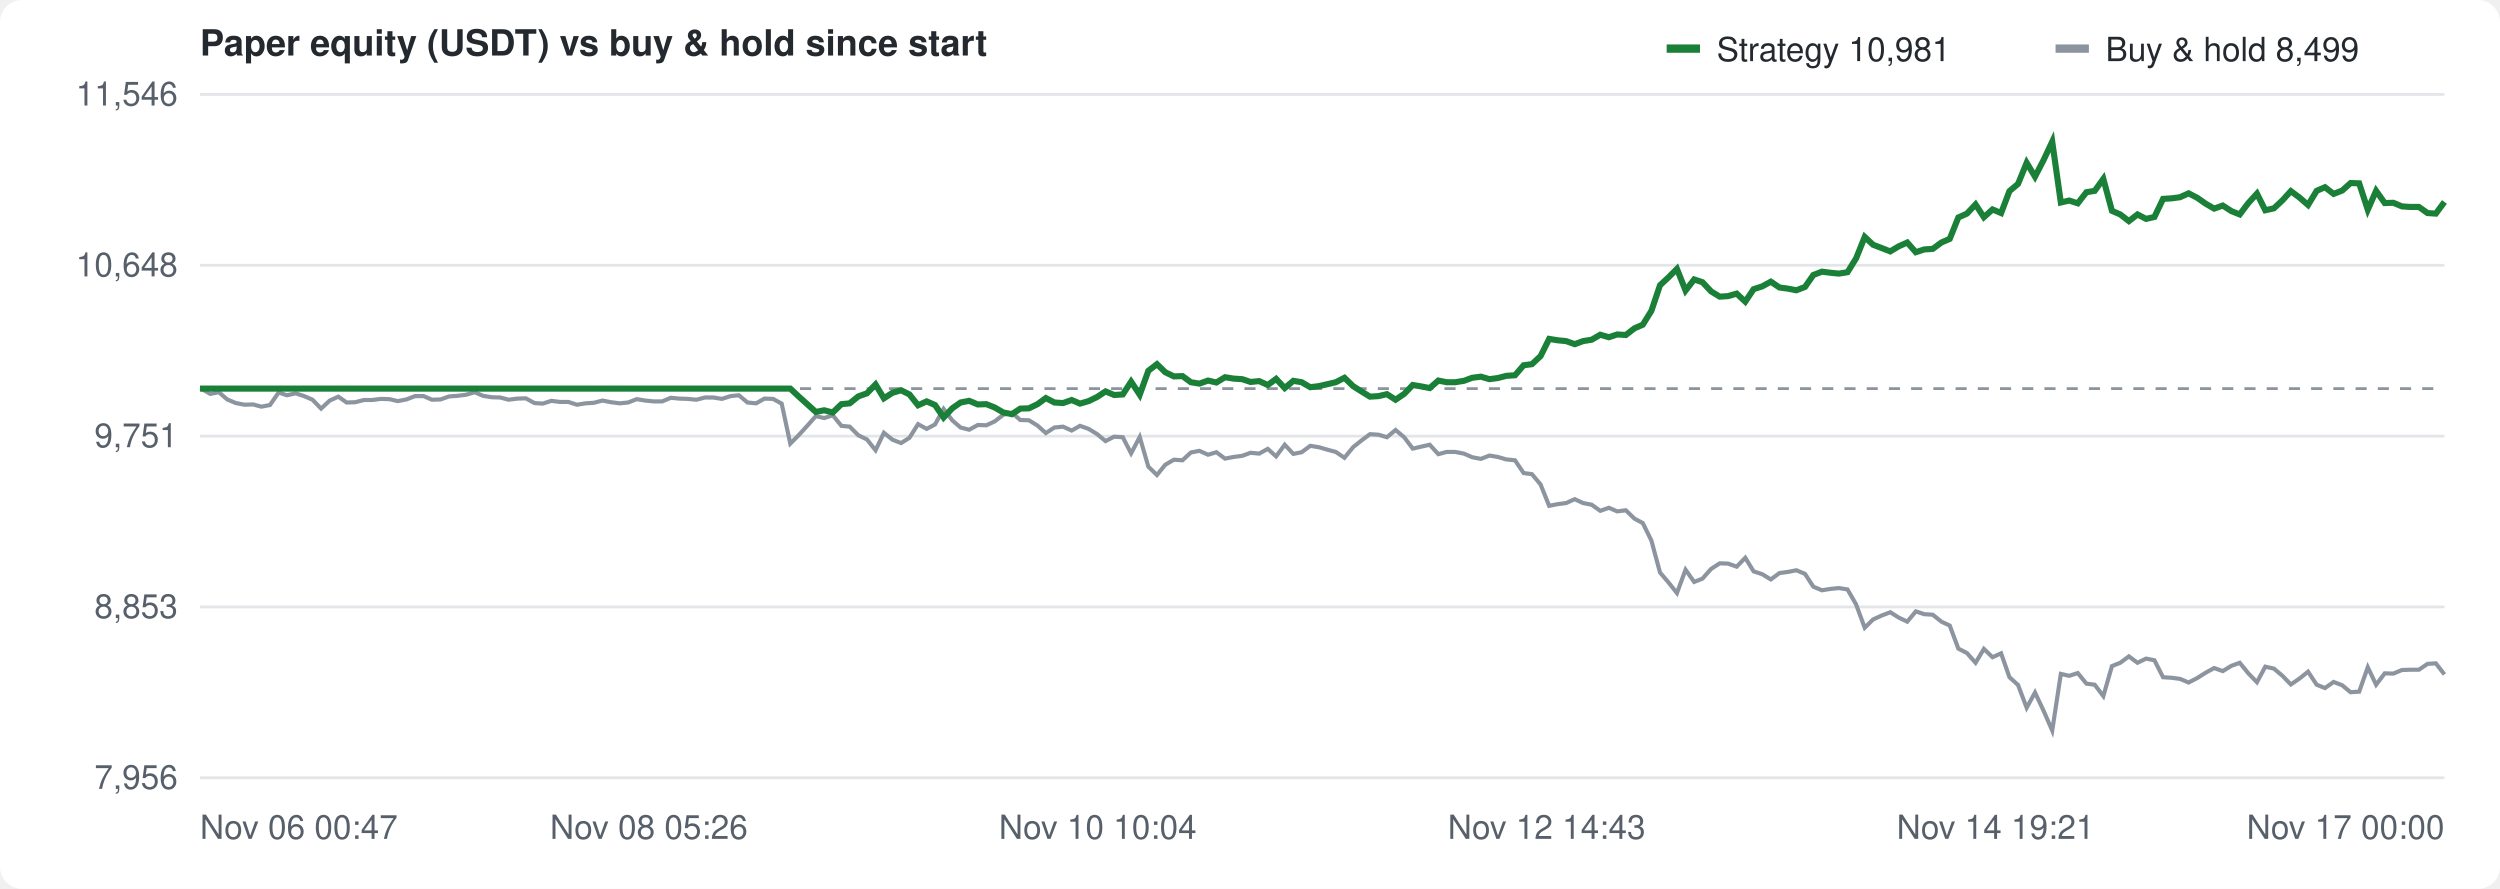
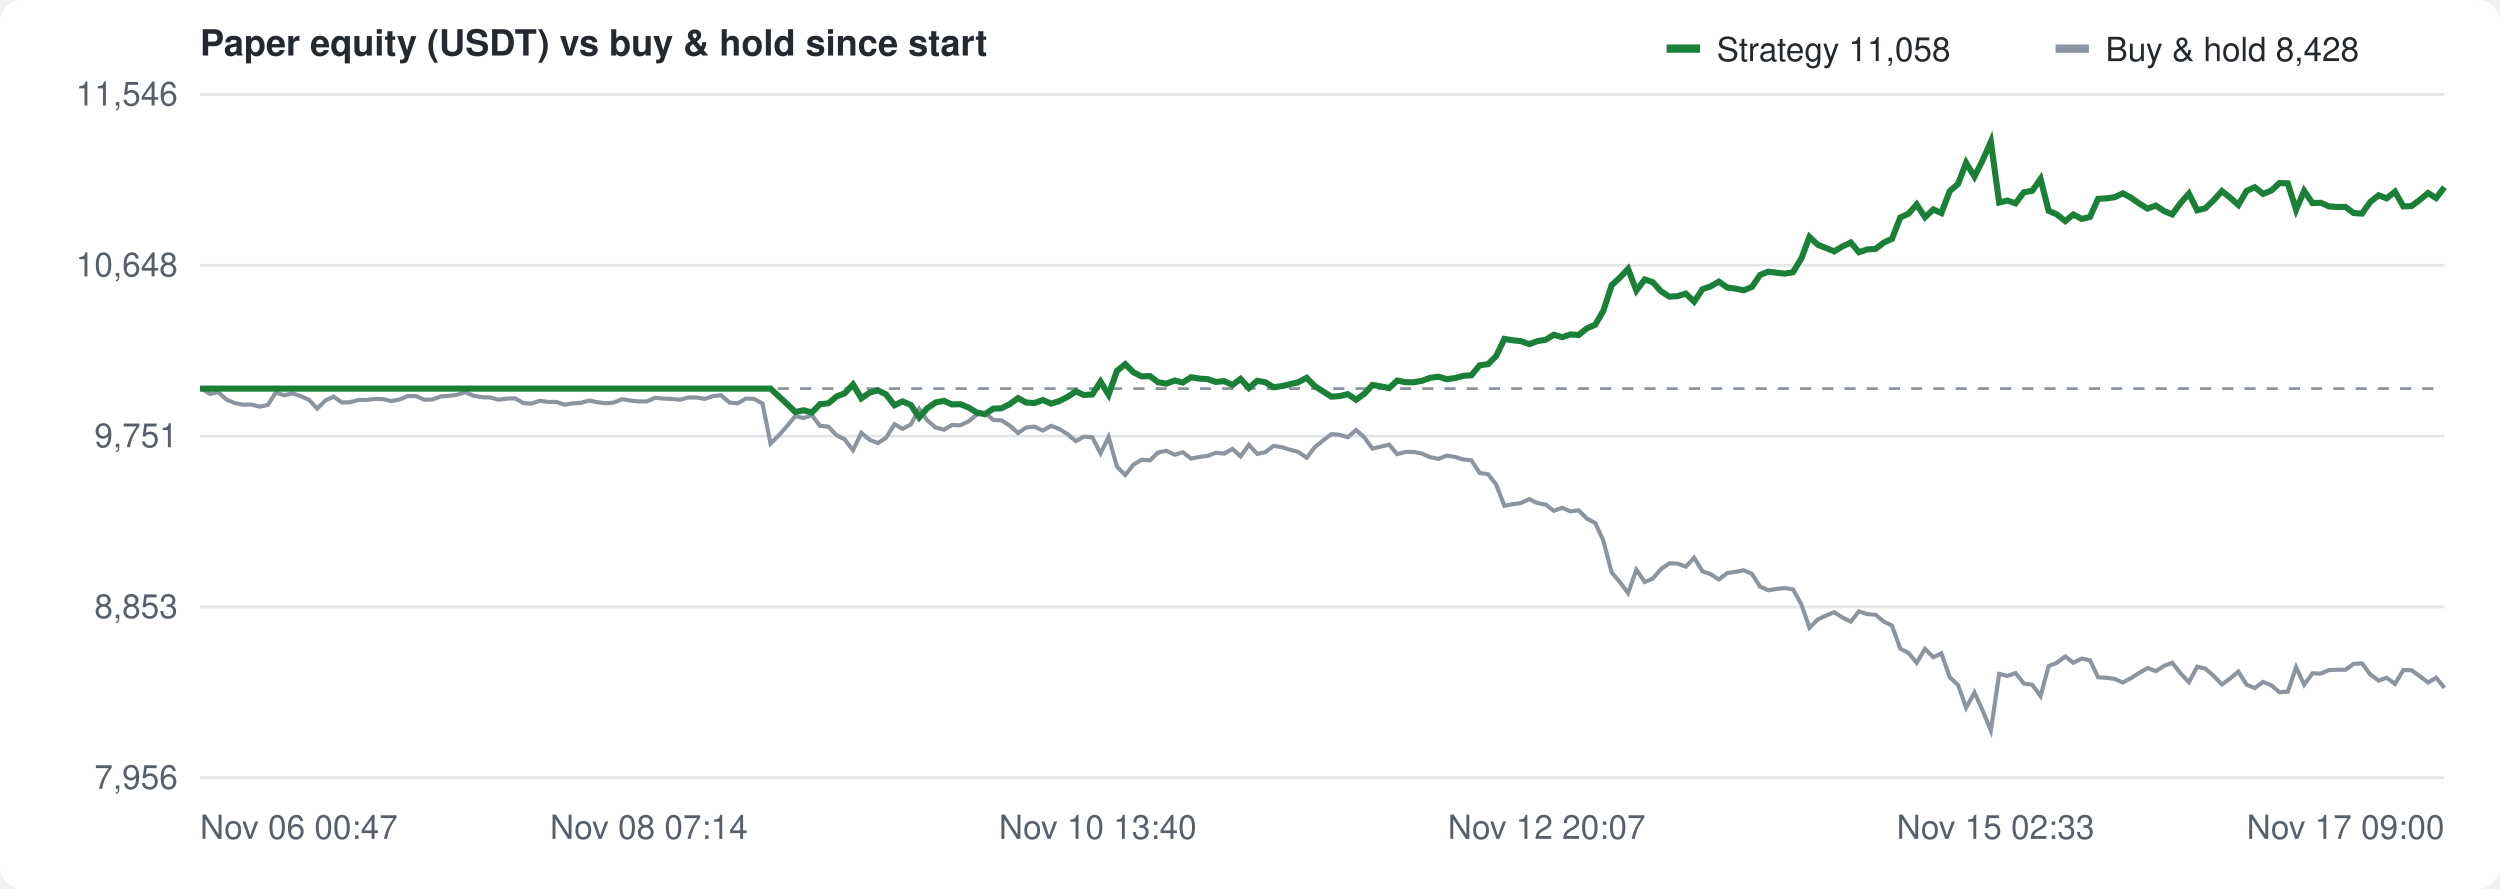
<svg xmlns="http://www.w3.org/2000/svg" width="900" height="320" viewBox="0 0 900 320" font-family="-apple-system,Segoe UI,Helvetica,Arial,sans-serif" font-size="12" fill="#57606a">
  <rect width="100%" height="100%" fill="#ffffff" rx="8" />
  <text x="72" y="20" font-size="13" font-weight="600" fill="#24292f">Paper equity (USDT) vs buy &amp; hold since start</text>
  <g transform="translate(600,10)">
    <rect width="12" height="3" y="6" fill="#1a7f37" />
-     <text x="18" y="12" fill="#24292f">Strategy 10,981</text>
+     <text x="18" y="12" fill="#24292f">Strategy 11,058</text>
    <rect x="140" width="12" height="3" y="6" fill="#8c959f" />
-     <text x="158" y="12" fill="#24292f">Buy &amp; hold 8,499</text>
+     <text x="158" y="12" fill="#24292f">Buy &amp; hold 8,428</text>
  </g>
  <line x1="72" y1="280.0" x2="880" y2="280.0" stroke="#e3e5e8" />
  <text x="64" y="284.0" text-anchor="end">7,956</text>
  <line x1="72" y1="218.5" x2="880" y2="218.5" stroke="#e3e5e8" />
  <text x="64" y="222.5" text-anchor="end">8,853</text>
  <line x1="72" y1="157.0" x2="880" y2="157.0" stroke="#e3e5e8" />
  <text x="64" y="161.0" text-anchor="end">9,751</text>
  <line x1="72" y1="95.5" x2="880" y2="95.5" stroke="#e3e5e8" />
  <text x="64" y="99.5" text-anchor="end">10,648</text>
  <line x1="72" y1="34.0" x2="880" y2="34.0" stroke="#e3e5e8" />
  <text x="64" y="38.0" text-anchor="end">11,546</text>
  <text x="72.0" y="302" text-anchor="start">Nov 06 00:47</text>
-   <text x="233.6" y="302" text-anchor="middle">Nov 08 05:26</text>
-   <text x="395.2" y="302" text-anchor="middle">Nov 10 10:04</text>
-   <text x="556.8" y="302" text-anchor="middle">Nov 12 14:43</text>
-   <text x="718.4" y="302" text-anchor="middle">Nov 14 19:21</text>
-   <text x="880.0" y="302" text-anchor="end">Nov 17 00:00</text>
+   <text x="233.6" y="302" text-anchor="middle">Nov 08 07:14</text>
+   <text x="395.2" y="302" text-anchor="middle">Nov 10 13:40</text>
+   <text x="556.8" y="302" text-anchor="middle">Nov 12 20:07</text>
+   <text x="718.4" y="302" text-anchor="middle">Nov 15 02:33</text>
+   <text x="880.0" y="302" text-anchor="end">Nov 17 09:00</text>
  <line x1="72" y1="139.9" x2="880" y2="139.9" stroke="#8c959f" stroke-dasharray="4 4" />
-   <path d="M72.0,139.9 L72.6,140.0 L75.7,141.8 L78.8,141.2 L81.8,143.8 L84.9,145.1 L88.0,145.7 L91.1,145.6 L94.1,146.4 L97.2,145.8 L100.3,141.3 L103.3,142.3 L106.4,141.6 L109.5,142.6 L112.5,143.9 L115.6,147.1 L118.7,144.2 L121.8,142.8 L124.8,144.9 L127.9,144.8 L131.0,144.0 L134.0,144.0 L137.1,143.6 L140.2,143.7 L143.2,144.4 L146.3,143.8 L149.4,142.6 L152.5,142.6 L155.5,143.9 L158.6,143.8 L161.7,142.7 L164.7,142.5 L167.8,142.1 L170.9,141.2 L173.9,142.5 L177.0,143.0 L180.1,143.1 L183.1,143.9 L186.2,143.5 L189.3,143.4 L192.4,145.1 L195.4,145.3 L198.5,144.3 L201.6,144.7 L204.6,144.7 L207.7,145.7 L210.8,145.2 L213.8,145.0 L216.9,144.2 L220.0,144.8 L223.1,145.2 L226.1,144.9 L229.2,143.7 L232.3,144.2 L235.3,144.5 L238.4,144.5 L241.5,143.2 L244.5,143.5 L247.6,143.6 L250.7,143.9 L253.8,143.1 L256.8,143.1 L259.9,143.6 L263.0,142.6 L266.0,142.3 L269.1,144.9 L272.2,145.2 L275.2,143.5 L278.3,143.6 L281.4,145.3 L284.5,159.7 L287.5,156.7 L290.6,153.3 L293.7,149.8 L296.7,150.5 L299.8,149.5 L302.9,153.3 L305.9,153.6 L309.0,156.7 L312.1,158.2 L315.2,162.1 L318.2,155.8 L321.3,158.3 L324.4,159.5 L327.4,157.6 L330.5,152.7 L333.6,154.4 L336.6,152.8 L339.7,147.2 L342.8,151.3 L345.8,153.9 L348.9,154.7 L352.0,153.0 L355.1,153.1 L358.1,151.7 L361.2,149.3 L364.3,148.6 L367.3,151.2 L370.4,151.3 L373.5,153.2 L376.5,155.9 L379.6,153.9 L382.7,153.6 L385.8,155.0 L388.8,153.3 L391.9,154.4 L395.0,156.3 L398.0,158.8 L401.1,157.2 L404.2,157.4 L407.2,163.2 L410.3,157.3 L413.4,168.0 L416.5,171.0 L419.5,167.3 L422.6,165.5 L425.7,165.7 L428.7,162.9 L431.8,162.3 L434.9,163.7 L437.9,162.8 L441.0,165.1 L444.1,164.5 L447.2,164.1 L450.2,163.0 L453.3,163.3 L456.4,161.6 L459.4,164.3 L462.5,160.1 L465.6,163.4 L468.6,162.8 L471.7,160.5 L474.8,161.0 L477.9,161.9 L480.9,162.7 L484.0,164.8 L487.1,161.0 L490.1,158.6 L493.2,156.3 L496.3,156.5 L499.3,157.4 L502.4,154.8 L505.5,157.4 L508.6,161.5 L511.6,160.8 L514.7,160.1 L517.8,163.5 L520.8,162.7 L523.9,162.7 L527.0,163.3 L530.0,164.6 L533.1,165.2 L536.2,164.0 L539.2,164.5 L542.3,165.4 L545.4,165.7 L548.5,170.3 L551.5,170.7 L554.6,174.4 L557.7,182.1 L560.7,181.5 L563.8,181.1 L566.9,179.7 L569.9,181.1 L573.0,181.7 L576.1,183.9 L579.2,182.8 L582.2,184.1 L585.3,183.7 L588.4,186.7 L591.4,188.3 L594.5,194.6 L597.6,206.1 L600.6,209.6 L603.7,213.5 L606.8,205.1 L609.9,209.5 L612.9,208.3 L616.0,204.8 L619.1,202.8 L622.1,202.9 L625.2,204.0 L628.3,200.8 L631.3,205.7 L634.4,206.7 L637.5,208.6 L640.6,206.3 L643.6,205.9 L646.7,205.3 L649.8,206.6 L652.8,211.2 L655.9,212.5 L659.0,212.0 L662.0,211.7 L665.1,212.2 L668.2,217.6 L671.3,226.0 L674.3,223.0 L677.4,221.6 L680.5,220.4 L683.5,222.3 L686.6,223.8 L689.7,220.1 L692.7,221.1 L695.8,221.3 L698.9,223.8 L701.9,225.2 L705.0,233.5 L708.1,235.1 L711.2,238.6 L714.2,233.6 L717.3,236.6 L720.4,235.2 L723.4,243.8 L726.5,246.6 L729.6,254.8 L732.6,249.3 L735.7,255.9 L738.8,263.0 L741.9,242.6 L744.9,243.3 L748.0,242.3 L751.1,246.1 L754.1,246.5 L757.2,250.6 L760.3,239.8 L763.3,238.6 L766.4,236.3 L769.5,238.6 L772.6,237.1 L775.6,237.7 L778.7,243.8 L781.8,244.0 L784.8,244.4 L787.9,245.7 L791.0,244.1 L794.0,242.2 L797.1,240.5 L800.2,241.6 L803.3,239.7 L806.3,238.6 L809.4,242.4 L812.5,245.6 L815.5,240.0 L818.6,240.7 L821.7,243.3 L824.7,246.4 L827.8,244.3 L830.9,241.8 L834.0,246.5 L837.0,247.7 L840.1,245.5 L843.2,246.7 L846.2,249.2 L849.3,249.0 L852.4,240.2 L855.4,246.5 L858.5,242.4 L861.6,242.5 L864.7,241.2 L867.7,241.1 L870.8,241.1 L873.9,239.0 L876.9,238.8 L880.0,242.8" fill="none" stroke="#8c959f" stroke-width="1.5" />
-   <path d="M72.0,139.9 L72.6,139.9 L75.7,139.9 L78.8,139.9 L81.8,139.9 L84.9,139.9 L88.0,139.9 L91.1,139.9 L94.1,139.9 L97.2,139.9 L100.3,139.9 L103.3,139.9 L106.4,139.9 L109.5,139.9 L112.5,139.9 L115.6,139.9 L118.7,139.9 L121.8,139.9 L124.8,139.9 L127.9,139.9 L131.0,139.9 L134.0,139.9 L137.1,139.9 L140.2,139.9 L143.2,139.9 L146.3,139.9 L149.4,139.9 L152.5,139.9 L155.5,139.9 L158.6,139.9 L161.7,139.9 L164.7,139.9 L167.8,139.9 L170.9,139.9 L173.9,139.9 L177.0,139.9 L180.1,139.9 L183.1,139.9 L186.2,139.9 L189.3,139.9 L192.4,139.9 L195.4,139.9 L198.5,139.9 L201.6,139.9 L204.6,139.9 L207.7,139.9 L210.8,139.9 L213.8,139.9 L216.9,139.9 L220.0,139.9 L223.1,139.9 L226.1,139.9 L229.2,139.9 L232.3,139.9 L235.3,139.9 L238.4,139.9 L241.5,139.9 L244.5,139.9 L247.6,139.9 L250.7,139.9 L253.8,139.9 L256.8,139.9 L259.9,139.9 L263.0,139.9 L266.0,139.9 L269.1,139.9 L272.2,139.9 L275.2,139.9 L278.3,139.9 L281.4,139.9 L284.5,139.9 L287.5,142.7 L290.6,145.5 L293.7,148.3 L296.7,147.7 L299.8,148.5 L302.9,145.5 L305.9,145.2 L309.0,142.7 L312.1,141.6 L315.2,138.4 L318.2,143.4 L321.3,141.4 L324.4,140.5 L327.4,142.0 L330.5,145.9 L333.6,144.5 L336.6,145.8 L339.7,150.3 L342.8,147.0 L345.8,144.9 L348.9,144.3 L352.0,145.6 L355.1,145.5 L358.1,146.7 L361.2,148.5 L364.3,149.1 L367.3,147.1 L370.4,147.0 L373.5,145.5 L376.5,143.3 L379.6,144.9 L382.7,145.1 L385.8,144.0 L388.8,145.3 L391.9,144.4 L395.0,142.9 L398.0,140.9 L401.1,142.2 L404.2,142.0 L407.2,137.4 L410.3,142.1 L413.4,133.5 L416.5,131.1 L419.5,134.0 L422.6,135.5 L425.7,135.4 L428.7,137.6 L431.8,138.1 L434.9,137.0 L437.9,137.7 L441.0,135.8 L444.1,136.3 L447.2,136.5 L450.2,137.5 L453.3,137.2 L456.4,138.6 L459.4,136.4 L462.5,139.7 L465.6,137.1 L468.6,137.6 L471.7,139.4 L474.8,139.0 L477.9,138.3 L480.9,137.6 L484.0,136.0 L487.1,139.0 L490.1,140.9 L493.2,142.8 L496.3,142.6 L499.3,141.9 L502.4,143.9 L505.5,141.8 L508.6,138.6 L511.6,139.1 L514.7,139.7 L517.8,137.0 L520.8,137.6 L523.9,137.6 L527.0,137.1 L530.0,136.0 L533.1,135.6 L536.2,136.5 L539.2,136.1 L542.3,135.3 L545.4,135.1 L548.5,131.5 L551.5,131.1 L554.6,128.2 L557.7,122.0 L560.7,122.5 L563.8,122.8 L566.9,123.9 L569.9,122.8 L573.0,122.3 L576.1,120.5 L579.2,121.4 L582.2,120.4 L585.3,120.6 L588.4,118.2 L591.4,116.9 L594.5,111.9 L597.6,102.7 L600.6,99.9 L603.7,96.8 L606.8,104.6 L609.9,100.6 L612.9,101.6 L616.0,104.9 L619.1,106.8 L622.1,106.6 L625.2,105.7 L628.3,108.6 L631.3,104.1 L634.4,103.1 L637.5,101.4 L640.6,103.5 L643.6,103.9 L646.7,104.5 L649.8,103.3 L652.8,99.0 L655.9,97.8 L659.0,98.2 L662.0,98.5 L665.1,98.0 L668.2,93.0 L671.3,85.3 L674.3,88.1 L677.4,89.3 L680.5,90.5 L683.5,88.7 L686.6,87.3 L689.7,90.8 L692.7,89.8 L695.8,89.6 L698.9,87.3 L701.9,86.0 L705.0,78.3 L708.1,76.9 L711.2,73.6 L714.2,78.2 L717.3,75.4 L720.4,76.7 L723.4,68.8 L726.5,66.2 L729.6,58.6 L732.6,63.6 L735.7,57.6 L738.8,51.0 L741.9,72.9 L744.9,72.2 L748.0,73.2 L751.1,69.2 L754.1,68.7 L757.2,64.4 L760.3,75.9 L763.3,77.2 L766.4,79.6 L769.5,77.2 L772.6,78.8 L775.6,78.1 L778.7,71.6 L781.8,71.4 L784.8,71.0 L787.9,69.6 L791.0,71.2 L794.0,73.3 L797.1,75.1 L800.2,74.0 L803.3,76.0 L806.3,77.2 L809.4,73.1 L812.5,69.7 L815.5,75.7 L818.6,75.0 L821.7,72.1 L824.7,68.8 L827.8,71.1 L830.9,73.8 L834.0,68.7 L837.0,67.4 L840.1,69.8 L843.2,68.6 L846.2,65.9 L849.3,66.0 L852.4,75.5 L855.4,68.7 L858.5,73.1 L861.6,73.0 L864.7,74.3 L867.7,74.5 L870.8,74.5 L873.9,76.7 L876.9,76.9 L880.0,72.7" fill="none" stroke="#1a7f37" stroke-width="2.2" />
+   <path d="M72.0,139.9 L72.6,140.0 L75.6,141.8 L78.6,141.2 L81.5,143.8 L84.5,145.1 L87.5,145.7 L90.4,145.6 L93.4,146.4 L96.4,145.8 L99.3,141.3 L102.3,142.3 L105.3,141.6 L108.2,142.6 L111.2,143.9 L114.2,147.1 L117.1,144.2 L120.1,142.8 L123.1,144.9 L126.0,144.8 L129.0,144.0 L132.0,144.0 L134.9,143.6 L137.9,143.7 L140.9,144.4 L143.9,143.8 L146.8,142.6 L149.8,142.6 L152.8,143.9 L155.7,143.8 L158.7,142.7 L161.7,142.5 L164.6,142.1 L167.6,141.2 L170.6,142.5 L173.5,143.0 L176.5,143.1 L179.5,143.9 L182.4,143.5 L185.4,143.4 L188.4,145.1 L191.3,145.3 L194.3,144.3 L197.3,144.7 L200.3,144.7 L203.2,145.7 L206.2,145.2 L209.2,145.0 L212.1,144.2 L215.1,144.8 L218.1,145.2 L221.0,144.9 L224.0,143.7 L227.0,144.2 L229.9,144.5 L232.9,144.5 L235.9,143.2 L238.8,143.5 L241.8,143.6 L244.8,143.9 L247.7,143.1 L250.7,143.1 L253.7,143.6 L256.7,142.6 L259.6,142.3 L262.6,144.9 L265.6,145.2 L268.5,143.5 L271.5,143.6 L274.5,145.3 L277.4,159.7 L280.4,156.7 L283.4,153.3 L286.3,149.8 L289.3,150.5 L292.3,149.5 L295.2,153.3 L298.2,153.6 L301.2,156.7 L304.1,158.2 L307.1,162.1 L310.1,155.8 L313.0,158.3 L316.0,159.5 L319.0,157.6 L322.0,152.7 L324.9,154.4 L327.9,152.8 L330.9,147.2 L333.8,151.3 L336.8,153.9 L339.8,154.7 L342.7,153.0 L345.7,153.1 L348.7,151.7 L351.6,149.3 L354.6,148.6 L357.6,151.2 L360.5,151.3 L363.5,153.2 L366.5,155.9 L369.4,153.9 L372.4,153.6 L375.4,155.0 L378.4,153.3 L381.3,154.4 L384.3,156.3 L387.3,158.8 L390.2,157.2 L393.2,157.4 L396.2,163.2 L399.1,157.3 L402.1,168.0 L405.1,171.0 L408.0,167.3 L411.0,165.5 L414.0,165.7 L416.9,162.9 L419.9,162.3 L422.9,163.7 L425.8,162.8 L428.8,165.1 L431.8,164.5 L434.8,164.1 L437.7,163.0 L440.7,163.3 L443.7,161.6 L446.6,164.3 L449.6,160.1 L452.6,163.4 L455.5,162.8 L458.5,160.5 L461.5,161.0 L464.4,161.9 L467.4,162.7 L470.4,164.8 L473.3,161.0 L476.3,158.6 L479.3,156.3 L482.2,156.5 L485.2,157.4 L488.2,154.8 L491.1,157.4 L494.1,161.5 L497.1,160.8 L500.1,160.1 L503.0,163.5 L506.0,162.7 L509.0,162.7 L511.9,163.3 L514.9,164.6 L517.9,165.2 L520.8,164.0 L523.8,164.5 L526.8,165.4 L529.7,165.7 L532.7,170.3 L535.7,170.7 L538.6,174.4 L541.6,182.1 L544.6,181.5 L547.5,181.1 L550.5,179.7 L553.5,181.1 L556.5,181.7 L559.4,183.9 L562.4,182.8 L565.4,184.1 L568.3,183.7 L571.3,186.7 L574.3,188.3 L577.2,194.6 L580.2,206.1 L583.2,209.6 L586.1,213.5 L589.1,205.1 L592.1,209.5 L595.0,208.3 L598.0,204.8 L601.0,202.8 L603.9,202.9 L606.9,204.0 L609.9,200.8 L612.9,205.7 L615.8,206.7 L618.8,208.6 L621.8,206.3 L624.7,205.9 L627.7,205.3 L630.7,206.6 L633.6,211.2 L636.6,212.5 L639.6,212.0 L642.5,211.7 L645.5,212.2 L648.5,217.6 L651.4,226.0 L654.4,223.0 L657.4,221.6 L660.3,220.4 L663.3,222.3 L666.3,223.8 L669.2,220.1 L672.2,221.1 L675.2,221.3 L678.2,223.8 L681.1,225.2 L684.1,233.5 L687.1,235.1 L690.0,238.6 L693.0,233.6 L696.0,236.6 L698.9,235.2 L701.9,243.8 L704.9,246.6 L707.8,254.8 L710.8,249.3 L713.8,255.9 L716.7,263.0 L719.7,242.6 L722.7,243.3 L725.6,242.3 L728.6,246.1 L731.6,246.5 L734.6,250.6 L737.5,239.8 L740.5,238.6 L743.5,236.3 L746.4,238.6 L749.4,237.1 L752.4,237.7 L755.3,243.8 L758.3,244.0 L761.3,244.4 L764.2,245.7 L767.2,244.1 L770.2,242.2 L773.1,240.5 L776.1,241.6 L779.1,239.7 L782.0,238.6 L785.0,242.4 L788.0,245.6 L791.0,240.0 L793.9,240.7 L796.9,243.3 L799.9,246.4 L802.8,244.3 L805.8,241.8 L808.8,246.5 L811.7,247.7 L814.7,245.5 L817.7,246.7 L820.6,249.2 L823.6,249.0 L826.6,240.2 L829.5,246.5 L832.5,242.4 L835.5,242.5 L838.4,241.2 L841.4,241.1 L844.4,241.1 L847.3,239.0 L850.3,238.8 L853.3,242.8 L856.3,245.0 L859.2,244.0 L862.2,246.2 L865.2,241.2 L868.1,241.3 L871.1,243.4 L874.1,245.7 L877.0,244.0 L880.0,247.6" fill="none" stroke="#8c959f" stroke-width="1.5" />
+   <path d="M72.0,139.9 L72.6,139.9 L75.6,139.9 L78.6,139.9 L81.5,139.9 L84.5,139.9 L87.5,139.9 L90.4,139.9 L93.4,139.9 L96.4,139.9 L99.3,139.9 L102.3,139.9 L105.3,139.9 L108.2,139.9 L111.2,139.9 L114.2,139.9 L117.1,139.9 L120.1,139.9 L123.1,139.9 L126.0,139.9 L129.0,139.9 L132.0,139.9 L134.9,139.9 L137.9,139.9 L140.9,139.9 L143.9,139.9 L146.8,139.9 L149.8,139.9 L152.8,139.9 L155.7,139.9 L158.7,139.9 L161.7,139.9 L164.6,139.9 L167.6,139.9 L170.6,139.9 L173.5,139.9 L176.5,139.9 L179.5,139.9 L182.4,139.9 L185.4,139.9 L188.4,139.9 L191.3,139.9 L194.3,139.9 L197.3,139.9 L200.3,139.9 L203.2,139.9 L206.2,139.9 L209.2,139.9 L212.1,139.9 L215.1,139.9 L218.1,139.9 L221.0,139.9 L224.0,139.9 L227.0,139.9 L229.9,139.9 L232.9,139.9 L235.9,139.9 L238.8,139.9 L241.8,139.9 L244.8,139.9 L247.7,139.9 L250.7,139.9 L253.7,139.9 L256.7,139.9 L259.6,139.9 L262.6,139.9 L265.6,139.9 L268.5,139.9 L271.5,139.9 L274.5,139.9 L277.4,139.9 L280.4,142.7 L283.4,145.5 L286.3,148.3 L289.3,147.7 L292.3,148.5 L295.2,145.5 L298.2,145.2 L301.2,142.7 L304.1,141.6 L307.1,138.4 L310.1,143.4 L313.0,141.4 L316.0,140.5 L319.0,142.0 L322.0,145.9 L324.9,144.5 L327.9,145.8 L330.9,150.3 L333.8,147.0 L336.8,144.9 L339.8,144.3 L342.7,145.6 L345.7,145.5 L348.7,146.7 L351.6,148.5 L354.6,149.1 L357.6,147.1 L360.5,147.0 L363.5,145.5 L366.5,143.3 L369.4,144.9 L372.4,145.1 L375.4,144.0 L378.4,145.3 L381.3,144.4 L384.3,142.9 L387.3,140.9 L390.2,142.2 L393.2,142.0 L396.2,137.4 L399.1,142.1 L402.1,133.5 L405.1,131.1 L408.0,134.0 L411.0,135.5 L414.0,135.4 L416.9,137.6 L419.9,138.1 L422.9,137.0 L425.8,137.7 L428.8,135.8 L431.8,136.3 L434.8,136.5 L437.7,137.5 L440.7,137.2 L443.7,138.6 L446.6,136.4 L449.6,139.7 L452.6,137.1 L455.5,137.6 L458.5,139.4 L461.5,139.0 L464.4,138.3 L467.4,137.6 L470.4,136.0 L473.3,139.0 L476.3,140.9 L479.3,142.8 L482.2,142.6 L485.2,141.9 L488.2,143.9 L491.1,141.8 L494.1,138.6 L497.1,139.1 L500.1,139.7 L503.0,137.0 L506.0,137.6 L509.0,137.6 L511.9,137.1 L514.9,136.0 L517.9,135.6 L520.8,136.5 L523.8,136.1 L526.8,135.3 L529.7,135.1 L532.7,131.5 L535.7,131.1 L538.6,128.2 L541.6,122.0 L544.6,122.5 L547.5,122.8 L550.5,123.9 L553.5,122.8 L556.5,122.3 L559.4,120.5 L562.4,121.4 L565.4,120.4 L568.3,120.6 L571.3,118.2 L574.3,116.9 L577.2,111.9 L580.2,102.7 L583.2,99.9 L586.1,96.8 L589.1,104.6 L592.1,100.6 L595.0,101.6 L598.0,104.9 L601.0,106.8 L603.9,106.6 L606.9,105.7 L609.9,108.6 L612.9,104.1 L615.8,103.1 L618.8,101.4 L621.8,103.5 L624.7,103.9 L627.7,104.5 L630.7,103.3 L633.6,99.0 L636.6,97.8 L639.6,98.2 L642.5,98.5 L645.5,98.0 L648.5,93.0 L651.4,85.3 L654.4,88.1 L657.4,89.3 L660.3,90.5 L663.3,88.7 L666.3,87.3 L669.2,90.8 L672.2,89.8 L675.2,89.6 L678.2,87.3 L681.1,86.0 L684.1,78.3 L687.1,76.9 L690.0,73.6 L693.0,78.2 L696.0,75.4 L698.9,76.7 L701.9,68.8 L704.9,66.2 L707.8,58.6 L710.8,63.6 L713.8,57.6 L716.7,51.0 L719.7,72.9 L722.7,72.2 L725.6,73.2 L728.6,69.2 L731.6,68.7 L734.6,64.4 L737.5,75.9 L740.5,77.2 L743.5,79.6 L746.4,77.2 L749.4,78.8 L752.4,78.1 L755.3,71.6 L758.3,71.4 L761.3,71.0 L764.2,69.6 L767.2,71.2 L770.2,73.3 L773.1,75.1 L776.1,74.0 L779.1,76.0 L782.0,77.2 L785.0,73.1 L788.0,69.7 L791.0,75.7 L793.9,75.0 L796.9,72.1 L799.9,68.8 L802.8,71.1 L805.8,73.8 L808.8,68.7 L811.7,67.4 L814.7,69.8 L817.7,68.6 L820.6,65.9 L823.6,66.0 L826.6,75.5 L829.5,68.7 L832.5,73.1 L835.5,73.0 L838.4,74.3 L841.4,74.5 L844.4,74.5 L847.3,76.7 L850.3,76.9 L853.3,72.7 L856.3,70.3 L859.2,71.4 L862.2,69.0 L865.2,74.3 L868.1,74.2 L871.1,72.0 L874.1,69.5 L877.0,71.3 L880.0,67.4" fill="none" stroke="#1a7f37" stroke-width="2.2" />
</svg>
